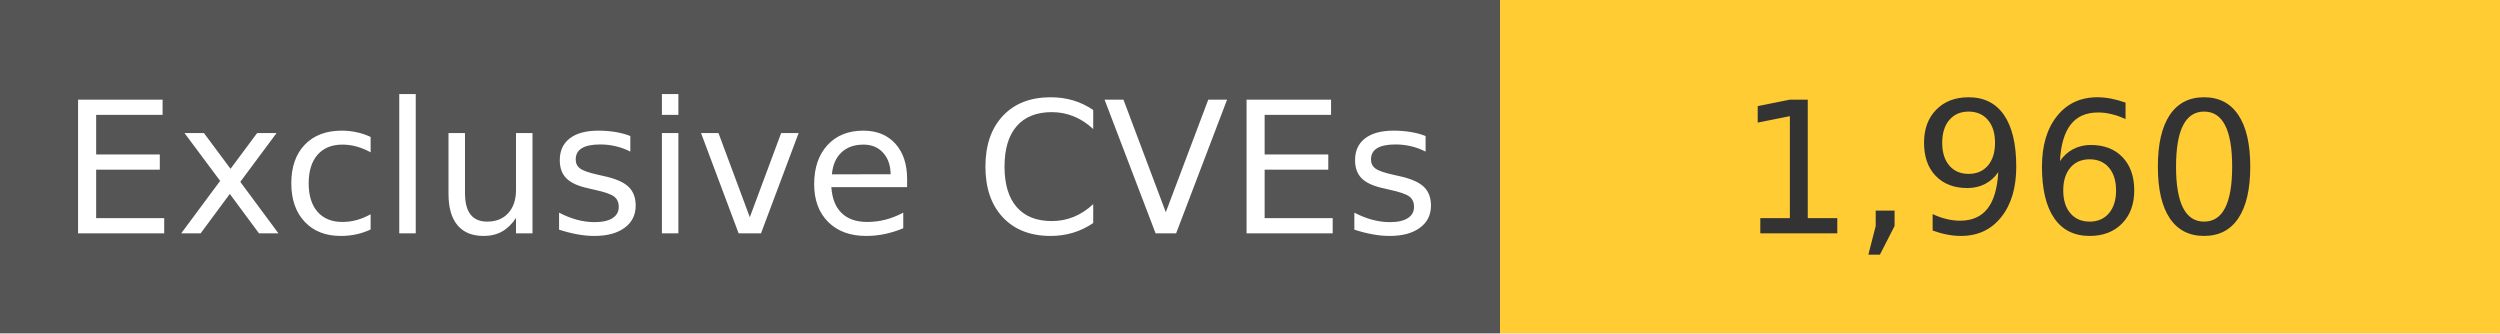
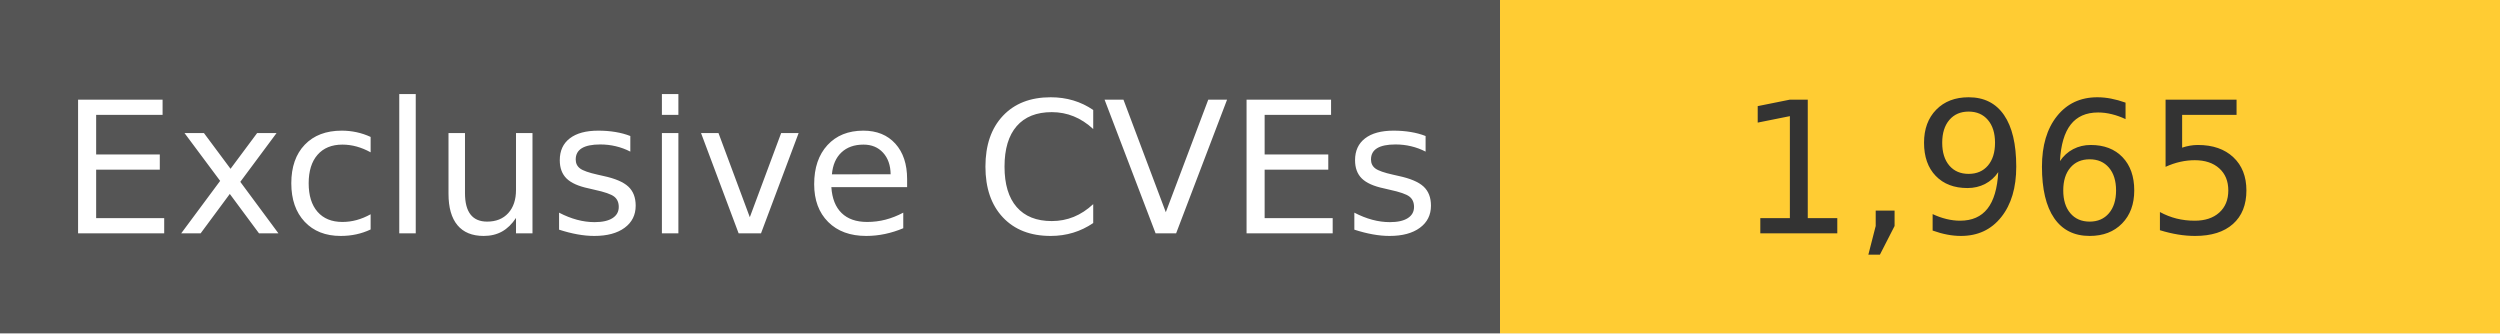
<svg xmlns="http://www.w3.org/2000/svg" width="150" height="20" role="img">
  <linearGradient id="s" x2="0" y2="100%">
    <stop offset="0" stop-color="#bbb" stop-opacity=".1" />
    <stop offset="1" stop-opacity=".1" />
  </linearGradient>
  <g>
    <rect width="90" height="20" fill="#555" />
    <rect x="90" width="267" height="20" fill="#ffcc33" />
  </g>
  <g fill="#fff" text-anchor="middle" font-family="Verdana,Geneva,DejaVu Sans,sans-serif" text-rendering="geometricPrecision" font-size="110">
    <text x="450" y="140" transform="scale(.1)" fill="#fff">
            Exclusive CVEs
        </text>
    <text x="1200" y="140" transform="scale(.1)" fill="#333">
-             1,960
+             1,965
        </text>
  </g>
</svg>
